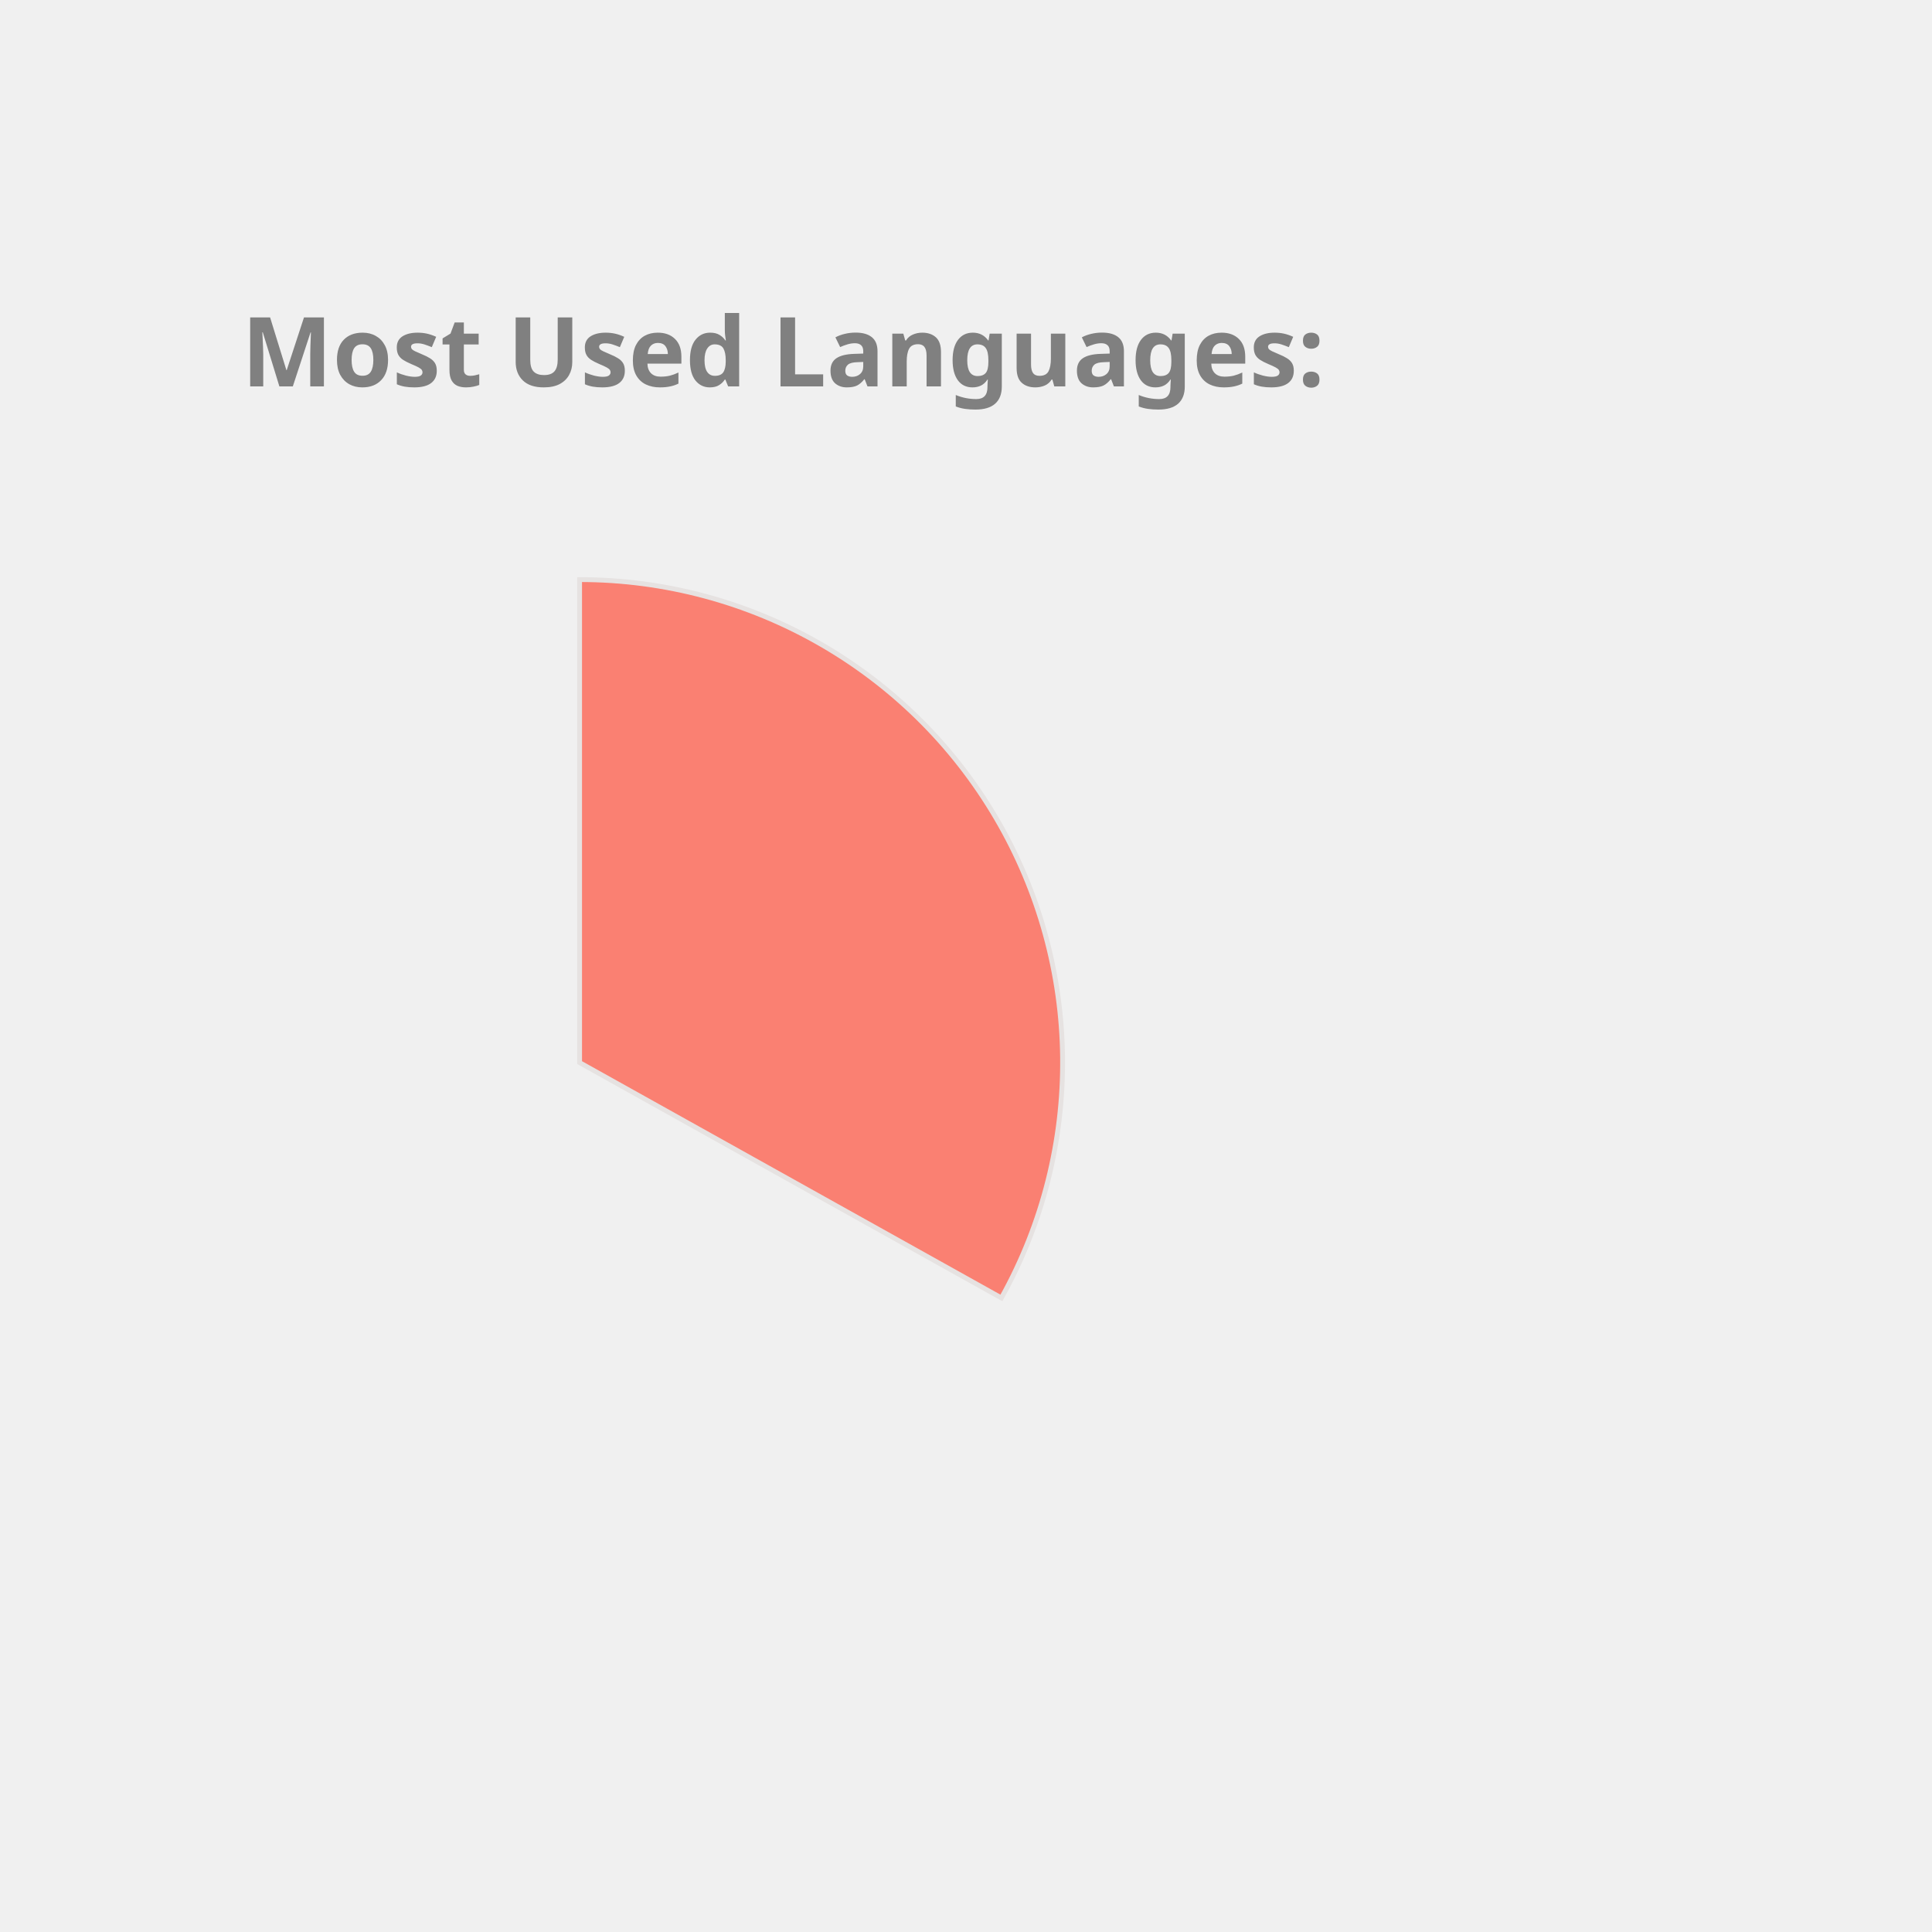
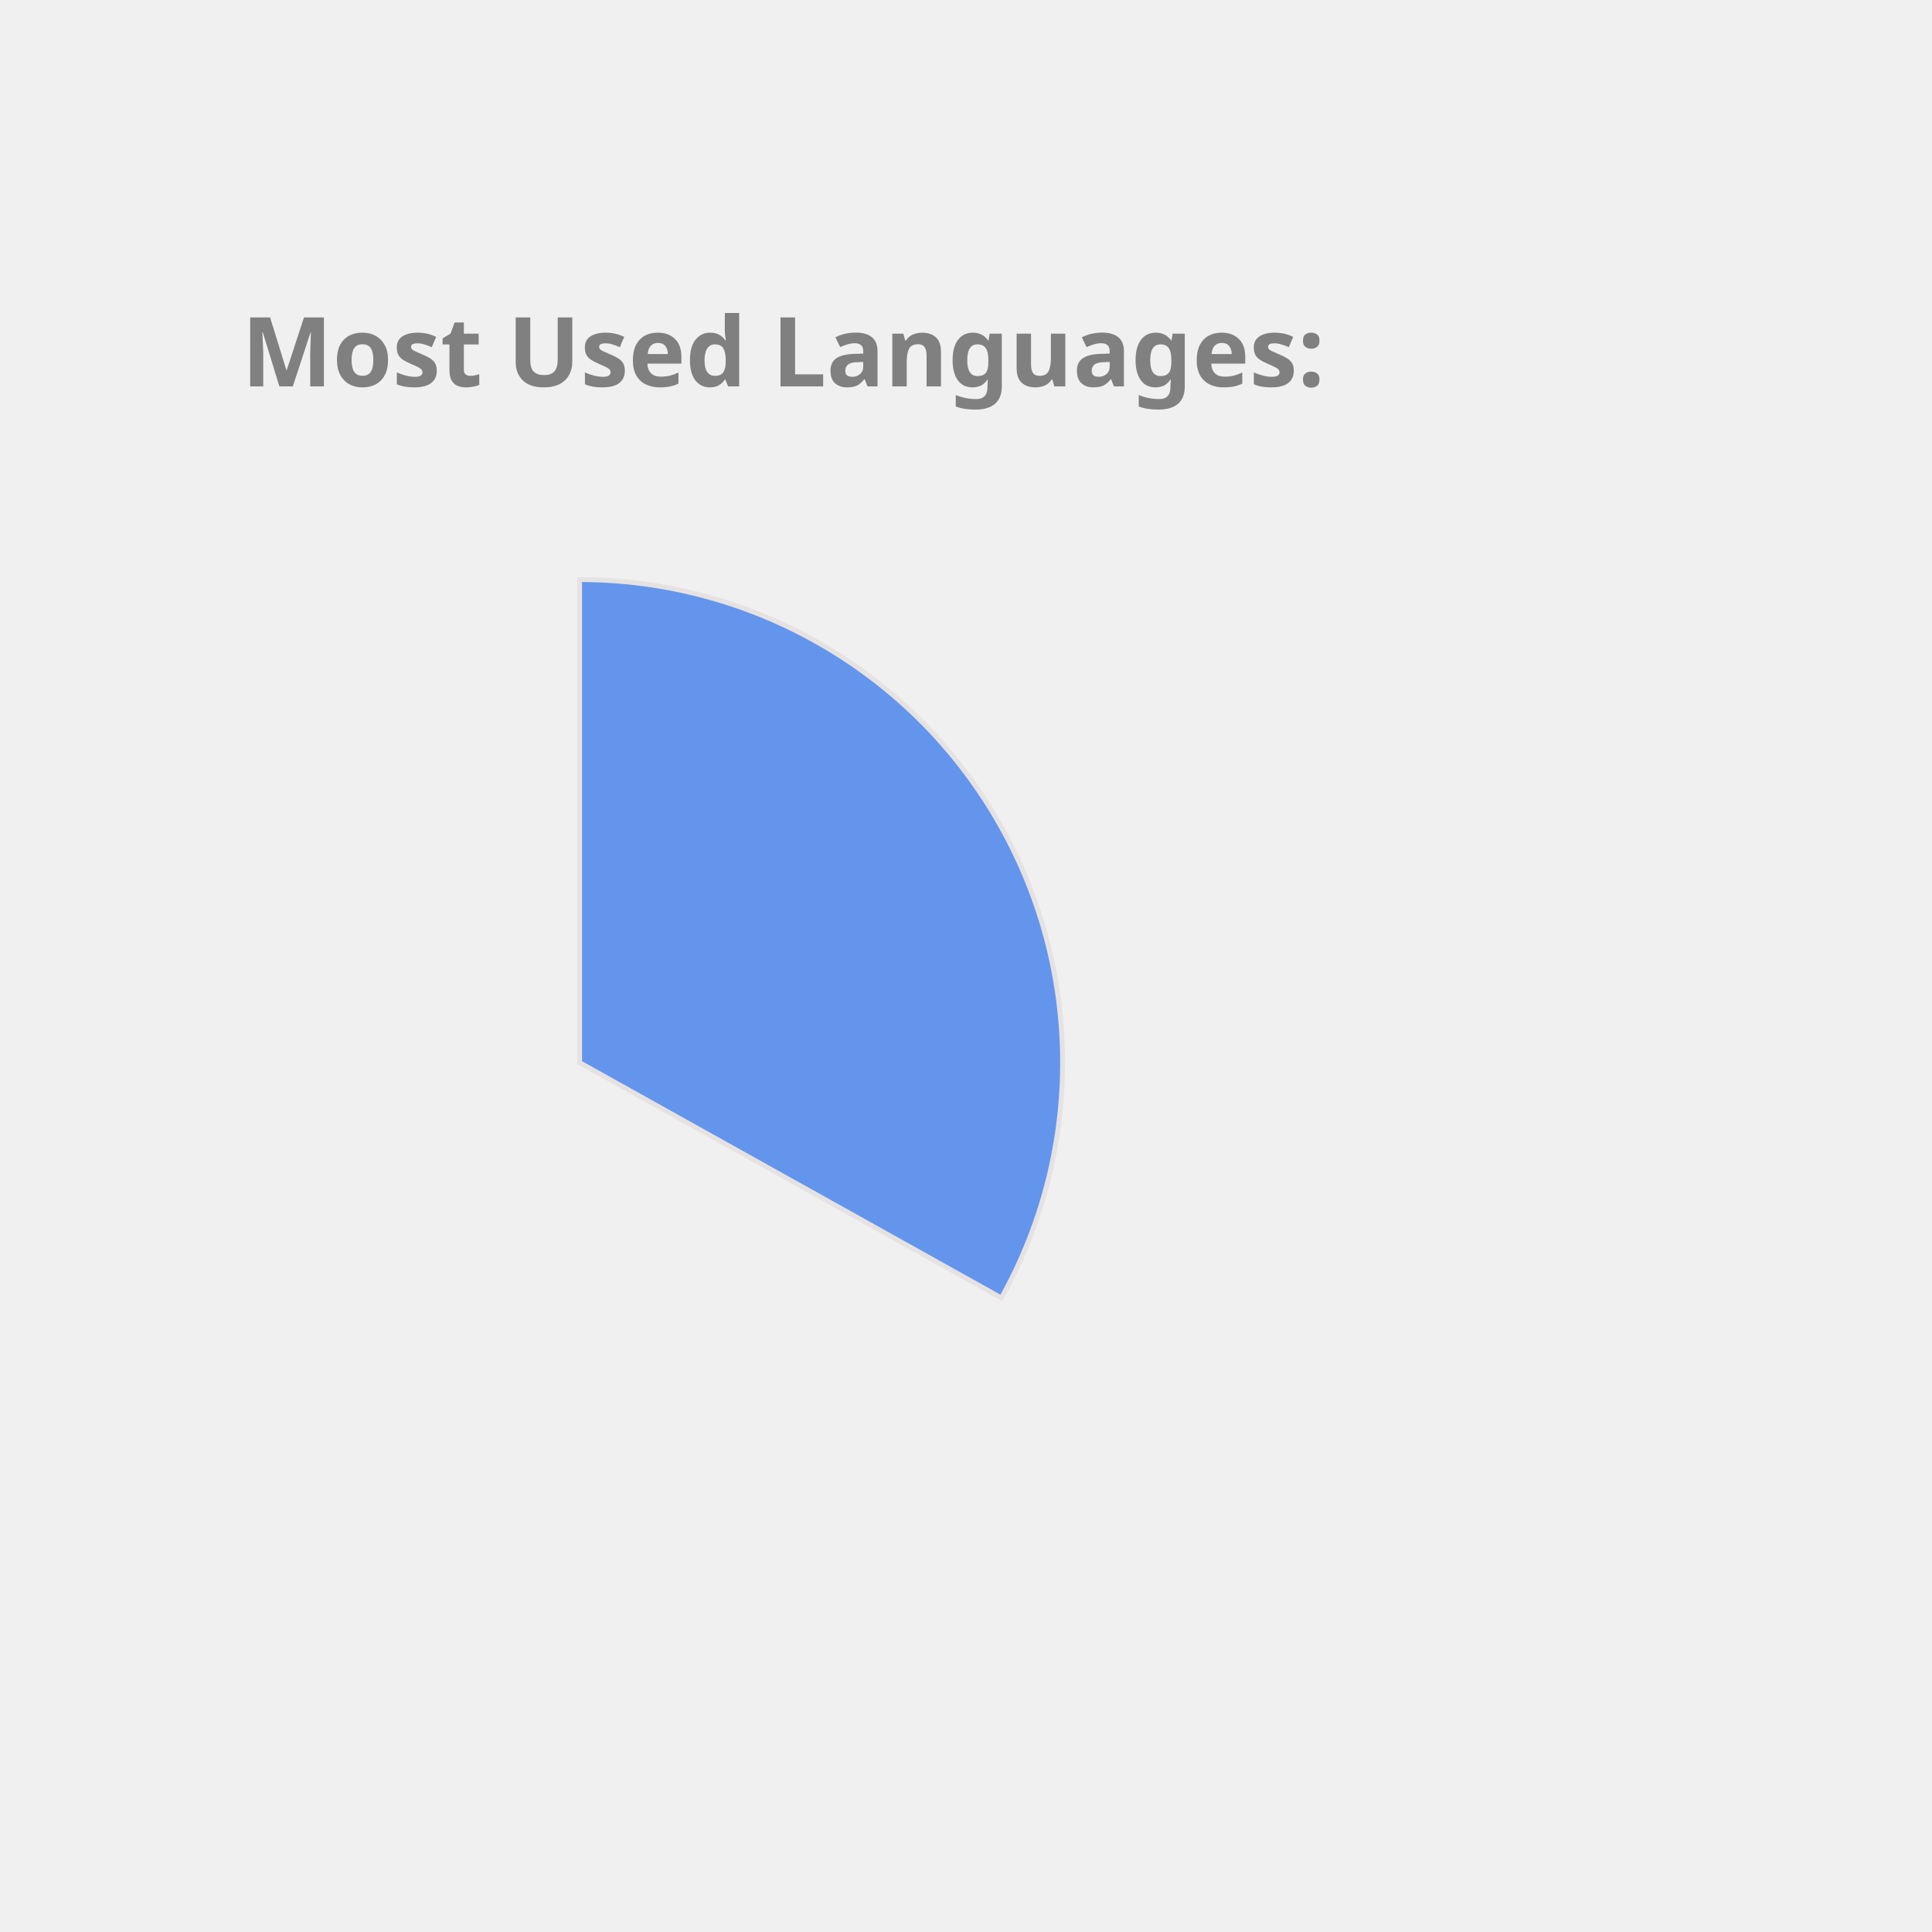
<svg xmlns="http://www.w3.org/2000/svg" height="350px" width="350px" viewBox="0 0 400 400">
  <style> 
        .label {
                font: bold 20px sans-serif;
                color: #404040;
                -webkit-text-stroke: 1px white;
        }

        path {
                stroke: #E6E2E1;
                stroke-width: 1px;
                transform: translate(60px, 100px);
        }

        .path_1 {
                animation: fadeIn 5s linear forwards;
        }

        .path_2 {
                transform: scale(0);
                animation: fadeIn 5s linear forwards 5s;
        }


        
        .path_3 {
                transform: scale(0);
                animation: fadeIn 5s linear forwards 10s;
        }


        .path_4 {
                transform: scale(0);
                animation: fadeIn 5s linear forwards 15s;
        }

        .path_5 {
                transform: scale(0);
                animation: fadeIn 5s linear forwards 20s;
        }

        .path_6 {
                transform: scale(0);
                animation: fadeIn 5s linear forwards 25s;
        }

        .path_7 {
                transform: scale(0);
                animation: fadeIn 5s linear forwards 30s;
        }

        .path_8 {
                transform: scale(0);
                animation: fadeIn 5s linear forwards 35s;
        }

        .path_9 {
                transform: scale(0);
                animation: fadeIn 5s linear forwards 40s;
        }

        .path_10 {
                transform: scale(0);
                animation: fadeIn 5s linear forwards 45s;
        }

        @keyframes fadeIn {
                0% {                        
                        transform: translate(250px, 300px) rotate(0deg) scale(0);
                        
                }
                50% {
                        transform: translate(150px, 220px) rotate(180deg) scale(0.5);
                        
                }
                
                100% {
                        transform: translate(60px, 120px) rotate(360deg) scale(1);
                        
                }
        }
        .txt_1 {
                opacity: 0;
                animation: txtShow 5s linear forwards 0s;
        }

        .txt_2 {
                opacity: 0;
                animation: txtShow 5s linear forwards 5s;
        }

        .txt_3 {
                opacity: 0;
                animation: txtShow 5s linear forwards 10s;
        }

        .txt_4 {
                opacity: 0;
                animation: txtShow 5s linear forwards 15s;
        }

        .txt_5 {
                opacity: 0;
                animation: txtShow 5s linear forwards 20s;
        }

        .txt_6 {
                opacity: 0;
                animation: txtShow 5s linear forwards 25s;
        }

        .txt_7 {
                opacity: 0;
                animation: txtShow 5s linear forwards 30s;
        }

        .txt_8 {
                opacity: 0;
                animation: txtShow 5s linear forwards 35s;
        }

        .txt_9 {
                opacity: 0;
                animation: txtShow 5s linear forwards 40s;
        }

        .txt_10 {
                opacity: 0;
                animation: txtShow 5s linear forwards 45s;
        }

        @keyframes txtShow {
                0% {                        
                        opacity: 0;
                        transform: translate(0px, 0px) scale(0);
                }
                100% {
                        opacity: 1;
                        transform: translate(0px, 0px) scale(1);
                        
                }
        }
</style>
-   <path class="path_1" d="M 60,120 L 60,20 A 100,100 0 0 1 147.326,168.725 Z" fill="Salmon" stroke="#fff" stroke-width="2" />
-   <text class="txt_1" x="260" y="150" fill="Salmon" stroke="Salmon" stroke-width="1">Java</text>
-   <path class="path_2" d="M 60,120 L 147.326,168.725 A 100,100 0 0 1 -17.051,183.742 Z" fill="Orchid" stroke="#fff" stroke-width="2" />
-   <text class="txt_2" x="260" y="170" fill="Orchid" stroke="Orchid" stroke-width="1">TypeScript</text>
-   <path class="path_3" d="M 60,120 L -17.051,183.742 A 100,100 0 0 1 -26.392,69.638 Z" fill="Tomato" stroke="#fff" stroke-width="2" />
-   <text class="txt_3" x="260" y="190" fill="Tomato" stroke="Tomato" stroke-width="1">JavaScript</text>
-   <path class="path_4" d="M 60,120 L -26.392,69.638 A 100,100 0 0 1 -7.995,46.674 Z" fill="IndianRed" stroke="#fff" stroke-width="2" />
-   <text class="txt_4" x="260" y="210" fill="IndianRed" stroke="IndianRed" stroke-width="1">HTML</text>
-   <path class="path_5" d="M 60,120 L -7.995,46.674 A 100,100 0 0 1 12.93,31.771 Z" fill="RoyalBlue" stroke="#fff" stroke-width="2" />
-   <text class="txt_5" x="260" y="230" fill="RoyalBlue" stroke="RoyalBlue" stroke-width="1">CSS</text>
-   <path class="path_6" d="M 60,120 L 12.93,31.771 A 100,100 0 0 1 34.523,23.3 Z" fill="Gold" stroke="#fff" stroke-width="2" />
-   <text class="txt_6" x="260" y="250" fill="Gold" stroke="Gold" stroke-width="1">Sass</text>
-   <path class="path_7" d="M 60,120 L 34.523,23.3 A 100,100 0 0 1 43.117,21.436 Z" fill="RosyBrown" stroke="#fff" stroke-width="2" />
-   <text class="txt_7" x="260" y="270" fill="RosyBrown" stroke="RosyBrown" stroke-width="1">Python</text>
-   <path class="path_8" d="M 60,120 L 43.117,21.436 A 100,100 0 0 1 51.215,20.387 Z" fill="Coral" stroke="#fff" stroke-width="2" />
-   <text class="txt_8" x="260" y="290" fill="Coral" stroke="Coral" stroke-width="1">Batchfile</text>
-   <path class="path_9" d="M 60,120 L 51.215,20.387 A 100,100 0 0 1 54.976,20.126 Z" fill="Tan" stroke="#fff" stroke-width="2" />
-   <text class="txt_9" x="260" y="310" fill="Tan" stroke="Tan" stroke-width="1">Mustache</text>
-   <path class="path_10" d="M 60,120 L 54.976,20.126 A 100,100 0 0 1 58.743,20.008 Z" fill="DodgerBlue" stroke="#fff" stroke-width="2" />
-   <text class="txt_10" x="260" y="330" fill="DodgerBlue" stroke="DodgerBlue" stroke-width="1">SCSS</text>
+   <path class="path_1" d="M 60,120 L 60,20 A 100,100 0 0 1 147.326,168.725 Z" fill="CornflowerBlue" stroke="#fff" stroke-width="2" />
+   <text class="txt_1" x="260" y="150" fill="CornflowerBlue" stroke="CornflowerBlue" stroke-width="1">Java</text>
+   <path class="path_2" d="M 60,120 L 147.326,168.725 A 100,100 0 0 1 -17.051,183.742 Z" fill="DarkKhaki" stroke="#fff" stroke-width="2" />
+   <text class="txt_2" x="260" y="170" fill="DarkKhaki" stroke="DarkKhaki" stroke-width="1">TypeScript</text>
+   <path class="path_3" d="M 60,120 L -17.051,183.742 A 100,100 0 0 1 -26.392,69.638 Z" fill="SteelBlue" stroke="#fff" stroke-width="2" />
+   <text class="txt_3" x="260" y="190" fill="SteelBlue" stroke="SteelBlue" stroke-width="1">JavaScript</text>
+   <path class="path_4" d="M 60,120 L -26.392,69.638 A 100,100 0 0 1 -7.995,46.674 Z" fill="Chocolate" stroke="#fff" stroke-width="2" />
+   <text class="txt_4" x="260" y="210" fill="Chocolate" stroke="Chocolate" stroke-width="1">HTML</text>
+   <path class="path_5" d="M 60,120 L -7.995,46.674 A 100,100 0 0 1 12.93,31.771 Z" fill="Orange" stroke="#fff" stroke-width="2" />
+   <text class="txt_5" x="260" y="230" fill="Orange" stroke="Orange" stroke-width="1">CSS</text>
+   <path class="path_6" d="M 60,120 L 12.93,31.771 A 100,100 0 0 1 34.523,23.3 Z" fill="RosyBrown" stroke="#fff" stroke-width="2" />
+   <text class="txt_6" x="260" y="250" fill="RosyBrown" stroke="RosyBrown" stroke-width="1">Sass</text>
+   <path class="path_7" d="M 60,120 L 34.523,23.3 A 100,100 0 0 1 43.117,21.436 Z" fill="Orchid" stroke="#fff" stroke-width="2" />
+   <text class="txt_7" x="260" y="270" fill="Orchid" stroke="Orchid" stroke-width="1">Python</text>
+   <path class="path_8" d="M 60,120 L 43.117,21.436 A 100,100 0 0 1 51.215,20.387 Z" fill="Salmon" stroke="#fff" stroke-width="2" />
+   <text class="txt_8" x="260" y="290" fill="Salmon" stroke="Salmon" stroke-width="1">Batchfile</text>
+   <path class="path_9" d="M 60,120 L 51.215,20.387 A 100,100 0 0 1 54.976,20.126 Z" fill="Coral" stroke="#fff" stroke-width="2" />
+   <text class="txt_9" x="260" y="310" fill="Coral" stroke="Coral" stroke-width="1">Mustache</text>
+   <path class="path_10" d="M 60,120 L 54.976,20.126 A 100,100 0 0 1 58.743,20.008 Z" fill="MediumSlateBlue" stroke="#fff" stroke-width="2" />
+   <text class="txt_10" x="260" y="330" fill="MediumSlateBlue" stroke="MediumSlateBlue" stroke-width="1">SCSS</text>
  <g class="label">
    <text x="50" y="80" fill="grey">Most Used Languages:</text>
  </g>
</svg>
